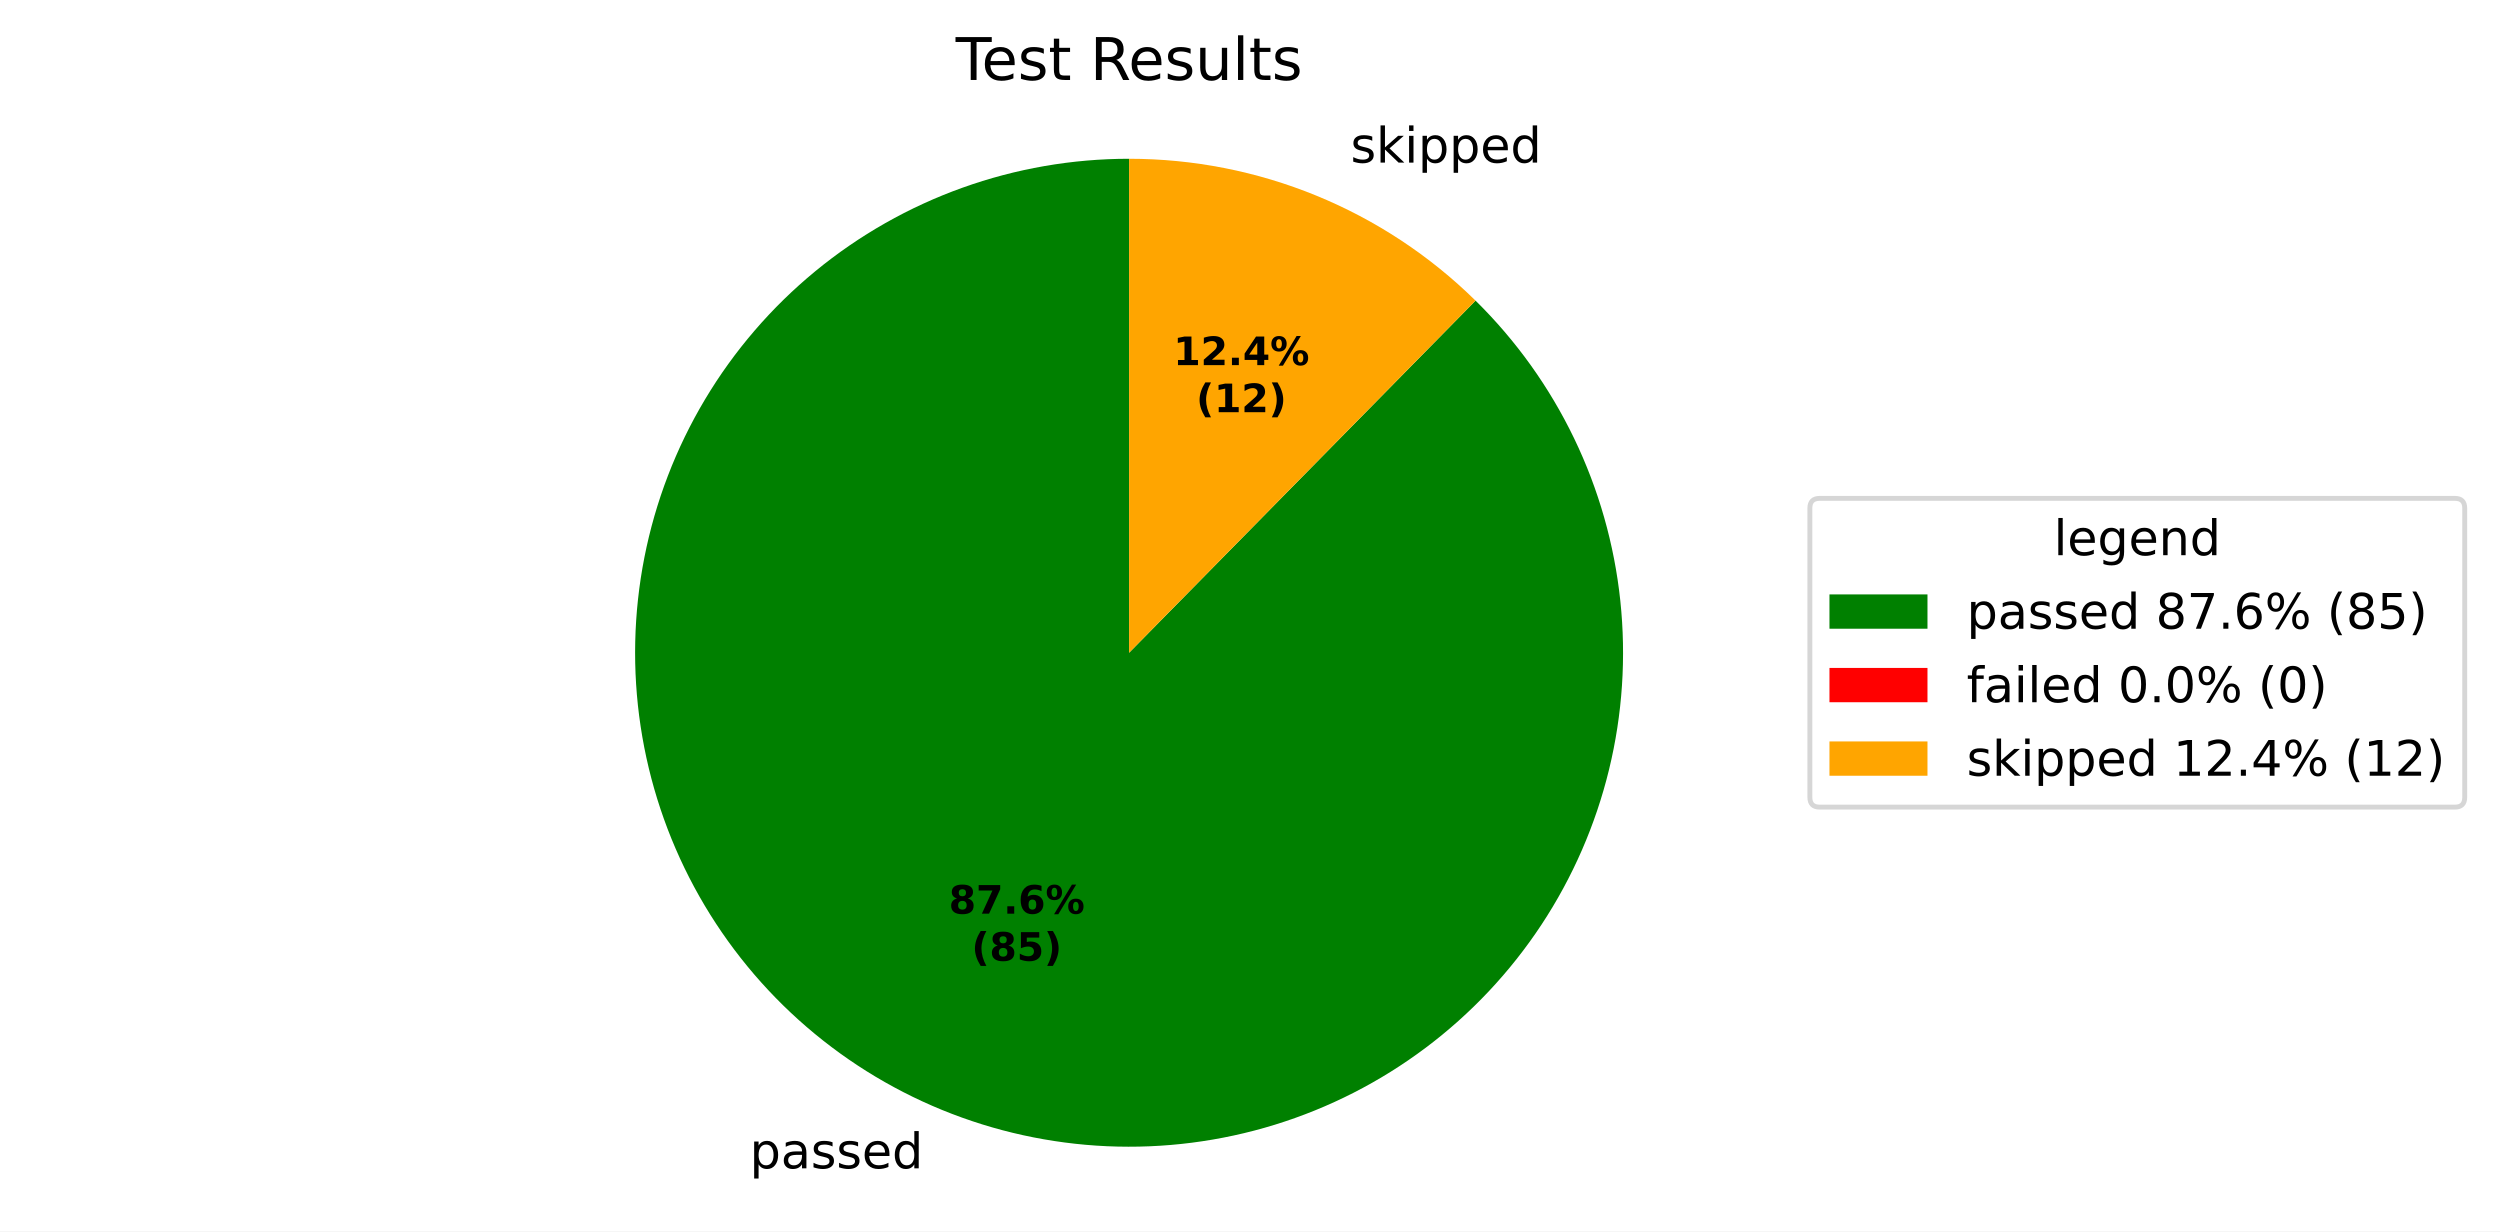
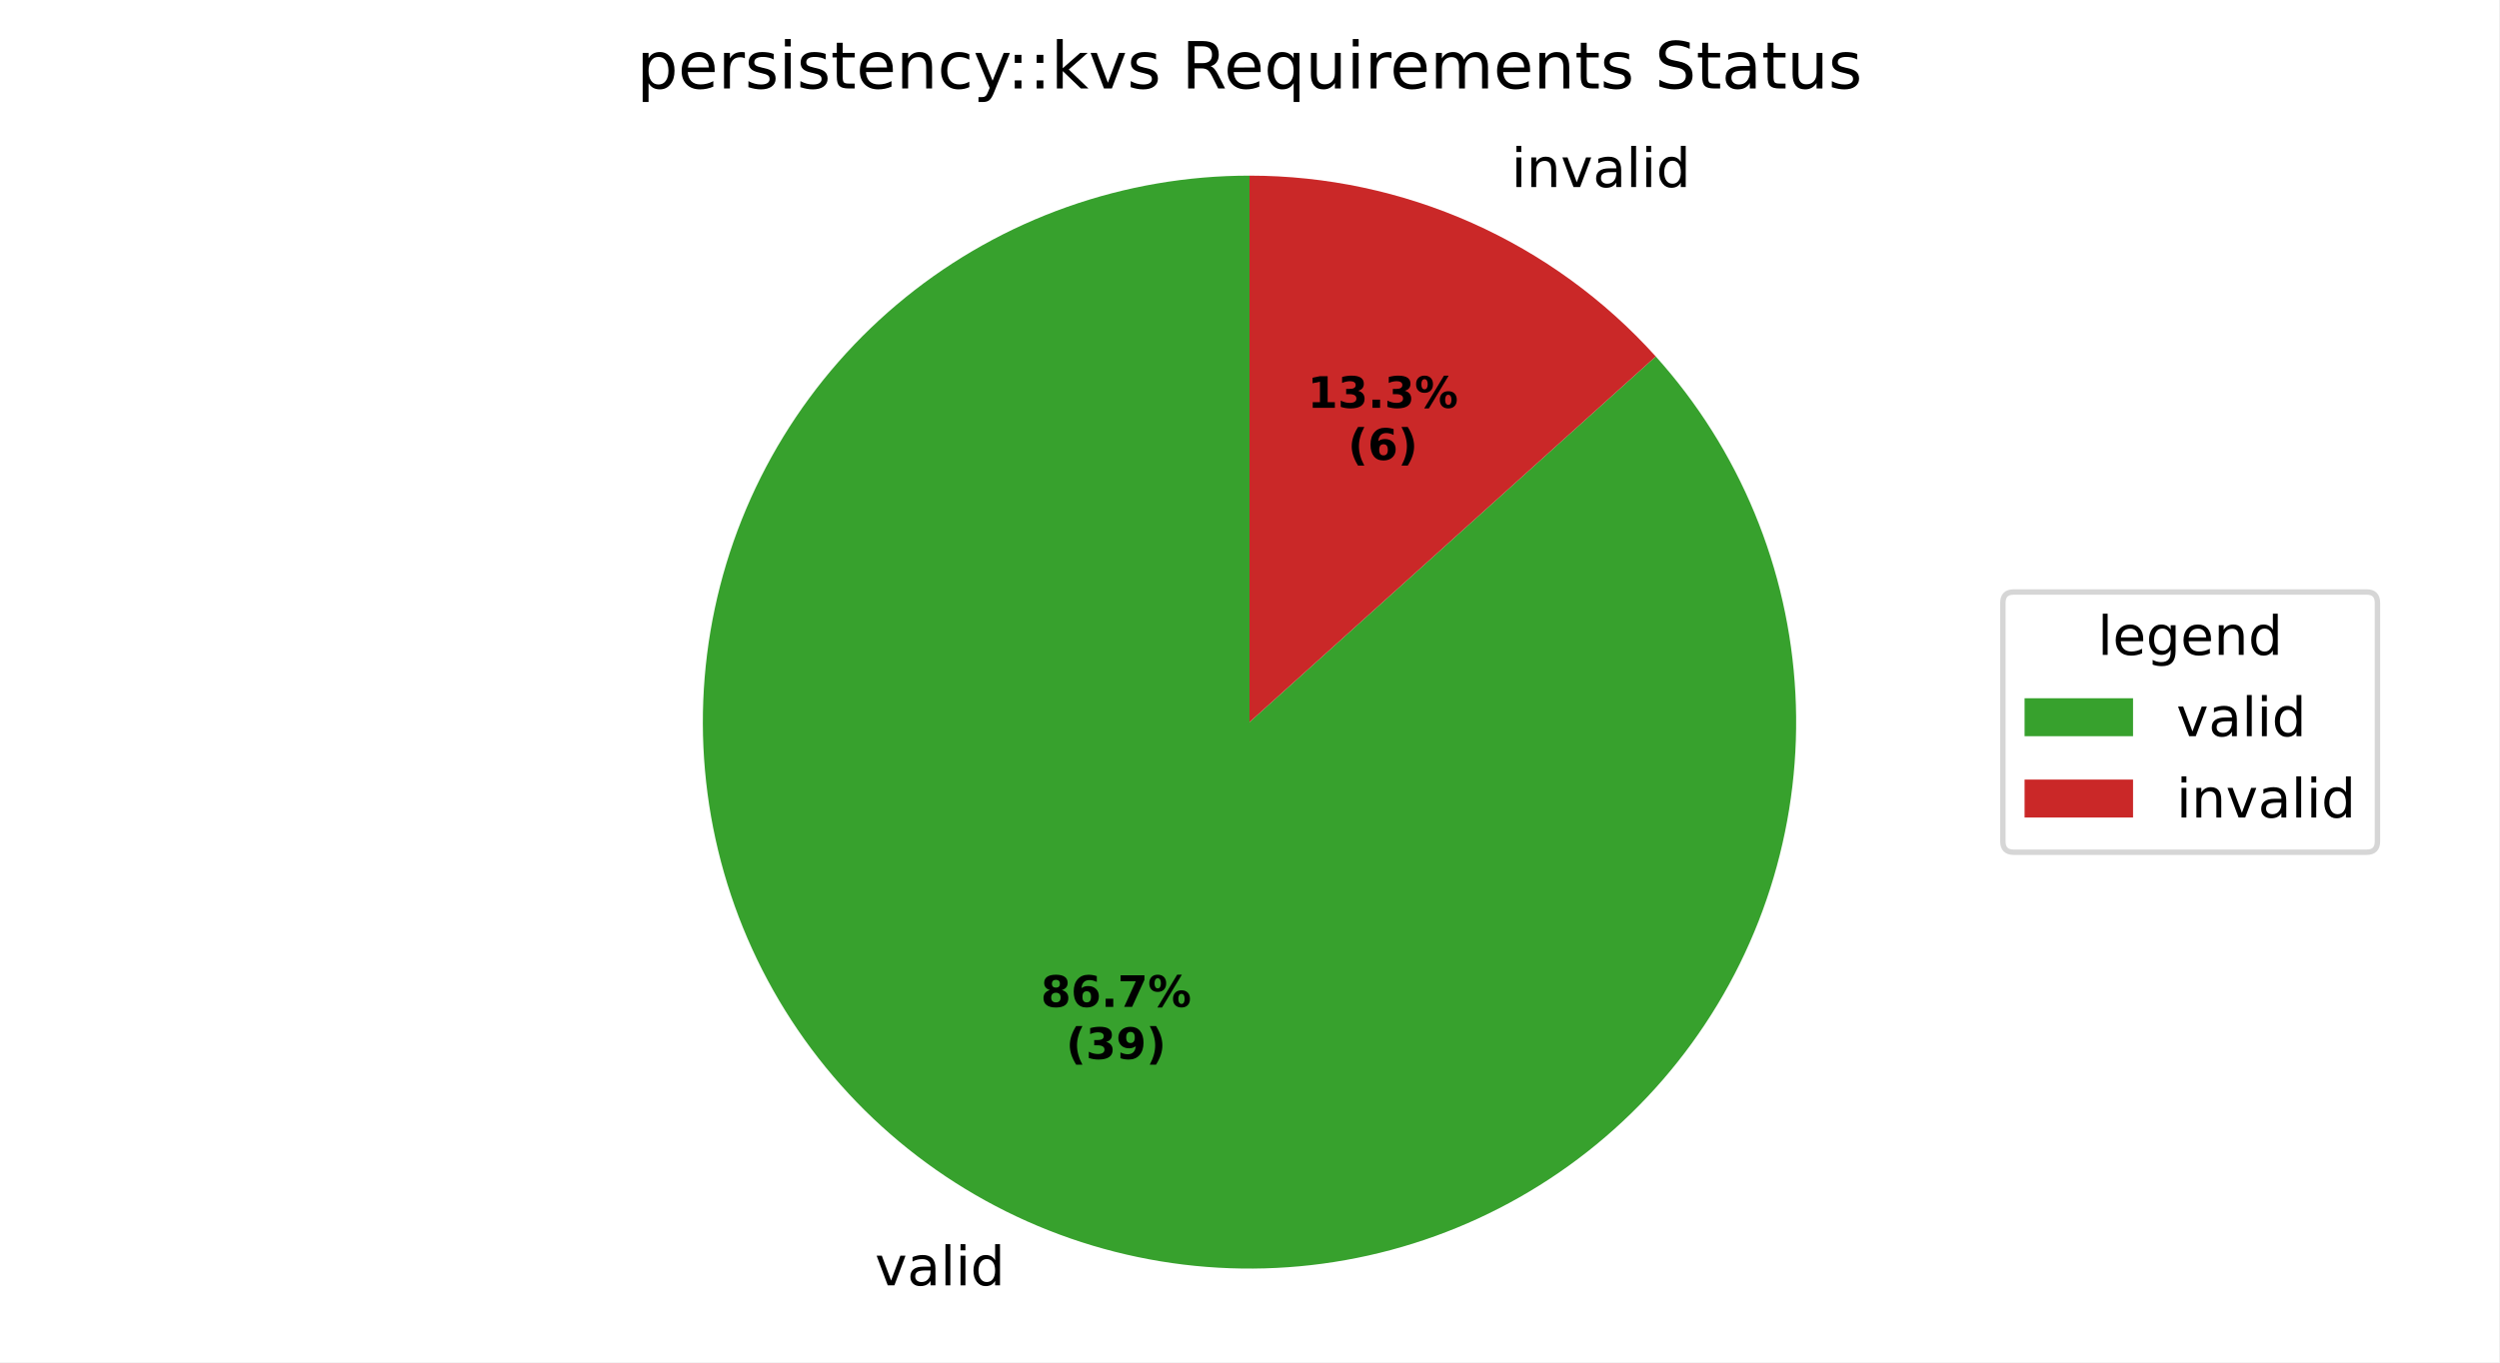
- <svg xmlns="http://www.w3.org/2000/svg" xmlns:xlink="http://www.w3.org/1999/xlink" width="510.148pt" height="251.278pt" viewBox="0 0 510.148 251.278" version="1.1">
+ <svg xmlns="http://www.w3.org/2000/svg" xmlns:xlink="http://www.w3.org/1999/xlink" width="460.8pt" height="251.278pt" viewBox="0 0 460.8 251.278" version="1.1">
  <defs>
    <style type="text/css">*{stroke-linejoin: round; stroke-linecap: butt}</style>
  </defs>
  <g id="figure_1">
    <g id="patch_1">
-       <path d="M 0 251.278  L 510.148 251.278  L 510.148 0  L 0 0  z " style="fill: #ffffff" />
+       <path d="M 0 251.278  L 460.8 251.278  L 460.8 0  L 0 0  z " style="fill: #ffffff" />
    </g>
    <g id="axes_1">
      <g id="patch_2">
-         <path d="M 230.4 32.398  C 218.809 32.398 207.305 34.397 196.393 38.308  C 185.482 42.218 175.327 47.981 166.374 55.343  C 157.422 62.706 149.806 71.557 143.862 81.508  C 137.919 91.459 133.735 102.361 131.497 113.733  C 129.259 125.106 128.999 136.78 130.729 148.241  C 132.458 159.702 136.152 170.779 141.647 180.985  C 147.142 191.19 154.356 200.372 162.972 208.125  C 171.588 215.879 181.476 222.088 192.203 226.481  C 202.929 230.873 214.333 233.382 225.913 233.898  C 237.492 234.414 249.074 232.929 260.148 229.508  C 271.223 226.088 281.625 220.782 290.896 213.826  C 300.167 206.87 308.17 198.366 314.551 188.69  C 320.932 179.013 325.596 168.308 328.338 157.047  C 331.08 145.785 331.86 134.134 330.642 122.608  C 329.424 111.081 326.227 99.85 321.192 89.41  C 316.157 78.97 309.359 69.476 301.097 61.347  L 230.4 133.198  z " style="fill: #008000" />
+         <path d="M 230.4 32.398  C 218.937 32.398 207.558 34.353 196.752 38.18  C 185.947 42.006 175.873 47.648 166.964 54.862  C 158.056 62.076 150.443 70.757 144.454 80.53  C 138.465 90.304 134.186 101.028 131.803 112.241  C 129.419 123.453 128.966 134.99 130.462 146.355  C 131.959 157.72 135.382 168.747 140.587 178.96  C 145.791 189.174 152.699 198.425 161.014 206.316  C 169.329 214.206 178.929 220.621 189.401 225.284  C 199.873 229.946 211.064 232.788 222.491 233.687  C 233.919 234.587 245.417 233.53 256.489 230.563  C 267.561 227.597 278.047 222.763 287.494 216.27  C 296.941 209.777 305.211 201.721 311.949 192.447  C 318.687 183.173 323.793 172.818 327.049 161.827  C 330.305 150.836 331.662 139.37 331.062 127.923  C 330.462 116.475 327.914 105.214 323.527 94.624  C 319.14 84.033 312.979 74.268 305.309 65.75  L 230.4 133.198  z " style="fill: #37a12d" />
      </g>
      <g id="patch_3">
-         <path d="M 301.097 61.347  C 301.097 61.347 301.097 61.347 301.097 61.347  L 230.4 133.198  z " style="fill: #ff0000" />
-       </g>
-       <g id="patch_4">
-         <path d="M 301.097 61.347  C 291.759 52.159 280.72 44.88 268.597 39.916  C 256.474 34.952 243.5 32.398 230.4 32.398  L 230.4 133.198  z " style="fill: #ffa500" />
+         <path d="M 305.309 65.75  C 295.857 55.252 284.303 46.858 271.399 41.113  C 258.495 35.367 244.526 32.398 230.4 32.398  L 230.4 133.198  z " style="fill: #ca2828" />
      </g>
      <g id="matplotlib.axis_1" />
      <g id="matplotlib.axis_2" />
      <g id="text_1">
-         <g transform="translate(152.9863 238.4069) scale(0.1 -0.1)">
+         <g transform="translate(161.3495 237.0901) scale(0.1 -0.1)">
          <defs>
-             <path id="DejaVuSans-53" d="M 1159 525  L 1159 -1331  L 581 -1331  L 581 3500  L 1159 3500  L 1159 2969  Q 1341 3281 1617 3432  Q 1894 3584 2278 3584  Q 2916 3584 3314 3078  Q 3713 2572 3713 1747  Q 3713 922 3314 415  Q 2916 -91 2278 -91  Q 1894 -91 1617 61  Q 1341 213 1159 525  z M 3116 1747  Q 3116 2381 2855 2742  Q 2594 3103 2138 3103  Q 1681 3103 1420 2742  Q 1159 2381 1159 1747  Q 1159 1113 1420 752  Q 1681 391 2138 391  Q 2594 391 2855 752  Q 3116 1113 3116 1747  z " transform="scale(0.015625)" />
+             <path id="DejaVuSans-59" d="M 191 3500  L 800 3500  L 1894 563  L 2988 3500  L 3597 3500  L 2284 0  L 1503 0  L 191 3500  z " transform="scale(0.015625)" />
            <path id="DejaVuSans-44" d="M 2194 1759  Q 1497 1759 1228 1600  Q 959 1441 959 1056  Q 959 750 1161 570  Q 1363 391 1709 391  Q 2188 391 2477 730  Q 2766 1069 2766 1631  L 2766 1759  L 2194 1759  z M 3341 1997  L 3341 0  L 2766 0  L 2766 531  Q 2569 213 2275 61  Q 1981 -91 1556 -91  Q 1019 -91 701 211  Q 384 513 384 1019  Q 384 1609 779 1909  Q 1175 2209 1959 2209  L 2766 2209  L 2766 2266  Q 2766 2663 2505 2880  Q 2244 3097 1772 3097  Q 1472 3097 1187 3025  Q 903 2953 641 2809  L 641 3341  Q 956 3463 1253 3523  Q 1550 3584 1831 3584  Q 2591 3584 2966 3190  Q 3341 2797 3341 1997  z " transform="scale(0.015625)" />
-             <path id="DejaVuSans-56" d="M 2834 3397  L 2834 2853  Q 2591 2978 2328 3040  Q 2066 3103 1784 3103  Q 1356 3103 1142 2972  Q 928 2841 928 2578  Q 928 2378 1081 2264  Q 1234 2150 1697 2047  L 1894 2003  Q 2506 1872 2764 1633  Q 3022 1394 3022 966  Q 3022 478 2636 193  Q 2250 -91 1575 -91  Q 1294 -91 989 -36  Q 684 19 347 128  L 347 722  Q 666 556 975 473  Q 1284 391 1588 391  Q 1994 391 2212 530  Q 2431 669 2431 922  Q 2431 1156 2273 1281  Q 2116 1406 1581 1522  L 1381 1569  Q 847 1681 609 1914  Q 372 2147 372 2553  Q 372 3047 722 3315  Q 1072 3584 1716 3584  Q 2034 3584 2315 3537  Q 2597 3491 2834 3397  z " transform="scale(0.015625)" />
-             <path id="DejaVuSans-48" d="M 3597 1894  L 3597 1613  L 953 1613  Q 991 1019 1311 708  Q 1631 397 2203 397  Q 2534 397 2845 478  Q 3156 559 3463 722  L 3463 178  Q 3153 47 2828 -22  Q 2503 -91 2169 -91  Q 1331 -91 842 396  Q 353 884 353 1716  Q 353 2575 817 3079  Q 1281 3584 2069 3584  Q 2775 3584 3186 3129  Q 3597 2675 3597 1894  z M 3022 2063  Q 3016 2534 2758 2815  Q 2500 3097 2075 3097  Q 1594 3097 1305 2825  Q 1016 2553 972 2059  L 3022 2063  z " transform="scale(0.015625)" />
+             <path id="DejaVuSans-4f" d="M 603 4863  L 1178 4863  L 1178 0  L 603 0  L 603 4863  z " transform="scale(0.015625)" />
+             <path id="DejaVuSans-4c" d="M 603 3500  L 1178 3500  L 1178 0  L 603 0  L 603 3500  z M 603 4863  L 1178 4863  L 1178 4134  L 603 4134  L 603 4863  z " transform="scale(0.015625)" />
            <path id="DejaVuSans-47" d="M 2906 2969  L 2906 4863  L 3481 4863  L 3481 0  L 2906 0  L 2906 525  Q 2725 213 2448 61  Q 2172 -91 1784 -91  Q 1150 -91 751 415  Q 353 922 353 1747  Q 353 2572 751 3078  Q 1150 3584 1784 3584  Q 2172 3584 2448 3432  Q 2725 3281 2906 2969  z M 947 1747  Q 947 1113 1208 752  Q 1469 391 1925 391  Q 2381 391 2643 752  Q 2906 1113 2906 1747  Q 2906 2381 2643 2742  Q 2381 3103 1925 3103  Q 1469 3103 1208 2742  Q 947 2381 947 1747  z " transform="scale(0.015625)" />
          </defs>
-           <use xlink:href="#DejaVuSans-53" />
-           <use xlink:href="#DejaVuSans-44" transform="translate(63.48438 0)" />
-           <use xlink:href="#DejaVuSans-56" transform="translate(124.7656 0)" />
-           <use xlink:href="#DejaVuSans-56" transform="translate(176.8594 0)" />
-           <use xlink:href="#DejaVuSans-48" transform="translate(228.9531 0)" />
-           <use xlink:href="#DejaVuSans-47" transform="translate(290.4844 0)" />
+           <use xlink:href="#DejaVuSans-59" />
+           <use xlink:href="#DejaVuSans-44" transform="translate(59.1875 0)" />
+           <use xlink:href="#DejaVuSans-4f" transform="translate(120.4688 0)" />
+           <use xlink:href="#DejaVuSans-4c" transform="translate(148.25 0)" />
+           <use xlink:href="#DejaVuSans-47" transform="translate(176.0312 0)" />
        </g>
      </g>
      <g id="text_2">
-         <g transform="translate(272.4169 33.18547) scale(0.1 -0.1)">
+         <g transform="translate(275.499 34.50225) scale(0.1 -0.1)">
          <defs>
            <path id="DejaVuSans-3" transform="scale(0.015625)" />
-             <path id="DejaVuSans-4e" d="M 581 4863  L 1159 4863  L 1159 1991  L 2875 3500  L 3609 3500  L 1753 1863  L 3688 0  L 2938 0  L 1159 1709  L 1159 0  L 581 0  L 581 4863  z " transform="scale(0.015625)" />
-             <path id="DejaVuSans-4c" d="M 603 3500  L 1178 3500  L 1178 0  L 603 0  L 603 3500  z M 603 4863  L 1178 4863  L 1178 4134  L 603 4134  L 603 4863  z " transform="scale(0.015625)" />
+             <path id="DejaVuSans-51" d="M 3513 2113  L 3513 0  L 2938 0  L 2938 2094  Q 2938 2591 2744 2837  Q 2550 3084 2163 3084  Q 1697 3084 1428 2787  Q 1159 2491 1159 1978  L 1159 0  L 581 0  L 581 3500  L 1159 3500  L 1159 2956  Q 1366 3272 1645 3428  Q 1925 3584 2291 3584  Q 2894 3584 3203 3211  Q 3513 2838 3513 2113  z " transform="scale(0.015625)" />
          </defs>
          <use xlink:href="#DejaVuSans-3" />
-           <use xlink:href="#DejaVuSans-56" transform="translate(31.78125 0)" />
-           <use xlink:href="#DejaVuSans-4e" transform="translate(83.875 0)" />
-           <use xlink:href="#DejaVuSans-4c" transform="translate(141.7812 0)" />
-           <use xlink:href="#DejaVuSans-53" transform="translate(169.5625 0)" />
-           <use xlink:href="#DejaVuSans-53" transform="translate(233.0469 0)" />
-           <use xlink:href="#DejaVuSans-48" transform="translate(296.5312 0)" />
-           <use xlink:href="#DejaVuSans-47" transform="translate(358.0625 0)" />
+           <use xlink:href="#DejaVuSans-4c" transform="translate(31.78125 0)" />
+           <use xlink:href="#DejaVuSans-51" transform="translate(59.5625 0)" />
+           <use xlink:href="#DejaVuSans-59" transform="translate(122.9375 0)" />
+           <use xlink:href="#DejaVuSans-44" transform="translate(182.125 0)" />
+           <use xlink:href="#DejaVuSans-4f" transform="translate(243.4062 0)" />
+           <use xlink:href="#DejaVuSans-4c" transform="translate(271.1875 0)" />
+           <use xlink:href="#DejaVuSans-47" transform="translate(298.9688 0)" />
        </g>
      </g>
      <g id="text_3">
-         <g transform="translate(193.6048 186.4449) scale(0.08 -0.08)">
+         <g transform="translate(191.9237 185.7267) scale(0.08 -0.08)">
          <defs>
            <path id="DejaVuSans-Bold-1b" d="M 2228 2088  Q 1891 2088 1709 1903  Q 1528 1719 1528 1375  Q 1528 1031 1709 848  Q 1891 666 2228 666  Q 2563 666 2741 848  Q 2919 1031 2919 1375  Q 2919 1722 2741 1905  Q 2563 2088 2228 2088  z M 1350 2484  Q 925 2613 709 2878  Q 494 3144 494 3541  Q 494 4131 934 4440  Q 1375 4750 2228 4750  Q 3075 4750 3515 4442  Q 3956 4134 3956 3541  Q 3956 3144 3739 2878  Q 3522 2613 3097 2484  Q 3572 2353 3814 2058  Q 4056 1763 4056 1313  Q 4056 619 3595 264  Q 3134 -91 2228 -91  Q 1319 -91 855 264  Q 391 619 391 1313  Q 391 1763 633 2058  Q 875 2353 1350 2484  z M 1631 3419  Q 1631 3141 1786 2991  Q 1941 2841 2228 2841  Q 2509 2841 2662 2991  Q 2816 3141 2816 3419  Q 2816 3697 2662 3845  Q 2509 3994 2228 3994  Q 1941 3994 1786 3844  Q 1631 3694 1631 3419  z " transform="scale(0.015625)" />
+             <path id="DejaVuSans-Bold-19" d="M 2316 2303  Q 2000 2303 1842 2098  Q 1684 1894 1684 1484  Q 1684 1075 1842 870  Q 2000 666 2316 666  Q 2634 666 2792 870  Q 2950 1075 2950 1484  Q 2950 1894 2792 2098  Q 2634 2303 2316 2303  z M 3803 4544  L 3803 3681  Q 3506 3822 3243 3889  Q 2981 3956 2731 3956  Q 2194 3956 1894 3657  Q 1594 3359 1544 2772  Q 1750 2925 1990 3001  Q 2231 3078 2516 3078  Q 3231 3078 3670 2659  Q 4109 2241 4109 1563  Q 4109 813 3618 361  Q 3128 -91 2303 -91  Q 1394 -91 895 523  Q 397 1138 397 2266  Q 397 3422 980 4083  Q 1563 4744 2578 4744  Q 2900 4744 3203 4694  Q 3506 4644 3803 4544  z " transform="scale(0.015625)" />
+             <path id="DejaVuSans-Bold-11" d="M 653 1209  L 1778 1209  L 1778 0  L 653 0  L 653 1209  z " transform="scale(0.015625)" />
            <path id="DejaVuSans-Bold-1a" d="M 428 4666  L 3944 4666  L 3944 3988  L 2125 0  L 953 0  L 2675 3781  L 428 3781  L 428 4666  z " transform="scale(0.015625)" />
-             <path id="DejaVuSans-Bold-11" d="M 653 1209  L 1778 1209  L 1778 0  L 653 0  L 653 1209  z " transform="scale(0.015625)" />
-             <path id="DejaVuSans-Bold-19" d="M 2316 2303  Q 2000 2303 1842 2098  Q 1684 1894 1684 1484  Q 1684 1075 1842 870  Q 2000 666 2316 666  Q 2634 666 2792 870  Q 2950 1075 2950 1484  Q 2950 1894 2792 2098  Q 2634 2303 2316 2303  z M 3803 4544  L 3803 3681  Q 3506 3822 3243 3889  Q 2981 3956 2731 3956  Q 2194 3956 1894 3657  Q 1594 3359 1544 2772  Q 1750 2925 1990 3001  Q 2231 3078 2516 3078  Q 3231 3078 3670 2659  Q 4109 2241 4109 1563  Q 4109 813 3618 361  Q 3128 -91 2303 -91  Q 1394 -91 895 523  Q 397 1138 397 2266  Q 397 3422 980 4083  Q 1563 4744 2578 4744  Q 2900 4744 3203 4694  Q 3506 4644 3803 4544  z " transform="scale(0.015625)" />
            <path id="DejaVuSans-Bold-8" d="M 4959 1925  Q 4738 1925 4616 1733  Q 4494 1541 4494 1184  Q 4494 825 4614 633  Q 4734 441 4959 441  Q 5184 441 5303 633  Q 5422 825 5422 1184  Q 5422 1541 5301 1733  Q 5181 1925 4959 1925  z M 4959 2450  Q 5541 2450 5875 2112  Q 6209 1775 6209 1184  Q 6209 594 5875 251  Q 5541 -91 4959 -91  Q 4378 -91 4042 251  Q 3706 594 3706 1184  Q 3706 1772 4042 2111  Q 4378 2450 4959 2450  z M 2094 -91  L 1403 -91  L 4319 4750  L 5013 4750  L 2094 -91  z M 1453 4750  Q 2034 4750 2367 4411  Q 2700 4072 2700 3481  Q 2700 2891 2367 2550  Q 2034 2209 1453 2209  Q 872 2209 539 2550  Q 206 2891 206 3481  Q 206 4072 539 4411  Q 872 4750 1453 4750  z M 1453 4225  Q 1228 4225 1106 4031  Q 984 3838 984 3481  Q 984 3122 1106 2926  Q 1228 2731 1453 2731  Q 1678 2731 1798 2926  Q 1919 3122 1919 3481  Q 1919 3838 1797 4031  Q 1675 4225 1453 4225  z " transform="scale(0.015625)" />
          </defs>
          <use xlink:href="#DejaVuSans-Bold-1b" />
-           <use xlink:href="#DejaVuSans-Bold-1a" transform="translate(69.57812 0)" />
+           <use xlink:href="#DejaVuSans-Bold-19" transform="translate(69.57812 0)" />
          <use xlink:href="#DejaVuSans-Bold-11" transform="translate(139.1562 0)" />
-           <use xlink:href="#DejaVuSans-Bold-19" transform="translate(177.1406 0)" />
+           <use xlink:href="#DejaVuSans-Bold-1a" transform="translate(177.1406 0)" />
          <use xlink:href="#DejaVuSans-Bold-8" transform="translate(246.7188 0)" />
        </g>
-         <g transform="translate(198.2592 196.0465) scale(0.08 -0.08)">
+         <g transform="translate(196.5781 195.3283) scale(0.08 -0.08)">
          <defs>
            <path id="DejaVuSans-Bold-b" d="M 2413 -844  L 1484 -844  Q 1006 -72 778 623  Q 550 1319 550 2003  Q 550 2688 779 3389  Q 1009 4091 1484 4856  L 2413 4856  Q 2013 4116 1813 3408  Q 1613 2700 1613 2009  Q 1613 1319 1811 609  Q 2009 -100 2413 -844  z " transform="scale(0.015625)" />
-             <path id="DejaVuSans-Bold-18" d="M 678 4666  L 3669 4666  L 3669 3781  L 1638 3781  L 1638 3059  Q 1775 3097 1914 3117  Q 2053 3138 2203 3138  Q 3056 3138 3531 2711  Q 4006 2284 4006 1522  Q 4006 766 3489 337  Q 2972 -91 2053 -91  Q 1656 -91 1267 -14  Q 878 63 494 219  L 494 1166  Q 875 947 1217 837  Q 1559 728 1863 728  Q 2300 728 2551 942  Q 2803 1156 2803 1522  Q 2803 1891 2551 2103  Q 2300 2316 1863 2316  Q 1603 2316 1309 2248  Q 1016 2181 678 2041  L 678 4666  z " transform="scale(0.015625)" />
+             <path id="DejaVuSans-Bold-16" d="M 2981 2516  Q 3453 2394 3698 2092  Q 3944 1791 3944 1325  Q 3944 631 3412 270  Q 2881 -91 1863 -91  Q 1503 -91 1142 -33  Q 781 25 428 141  L 428 1069  Q 766 900 1098 814  Q 1431 728 1753 728  Q 2231 728 2486 893  Q 2741 1059 2741 1369  Q 2741 1688 2480 1852  Q 2219 2016 1709 2016  L 1228 2016  L 1228 2791  L 1734 2791  Q 2188 2791 2409 2933  Q 2631 3075 2631 3366  Q 2631 3634 2415 3781  Q 2200 3928 1806 3928  Q 1516 3928 1219 3862  Q 922 3797 628 3669  L 628 4550  Q 984 4650 1334 4700  Q 1684 4750 2022 4750  Q 2931 4750 3382 4451  Q 3834 4153 3834 3553  Q 3834 3144 3618 2883  Q 3403 2622 2981 2516  z " transform="scale(0.015625)" />
+             <path id="DejaVuSans-Bold-1c" d="M 641 103  L 641 966  Q 928 831 1190 764  Q 1453 697 1709 697  Q 2247 697 2547 995  Q 2847 1294 2900 1881  Q 2688 1725 2447 1647  Q 2206 1569 1925 1569  Q 1209 1569 770 1986  Q 331 2403 331 3084  Q 331 3838 820 4291  Q 1309 4744 2131 4744  Q 3044 4744 3544 4128  Q 4044 3513 4044 2388  Q 4044 1231 3459 570  Q 2875 -91 1856 -91  Q 1528 -91 1228 -42  Q 928 6 641 103  z M 2125 2350  Q 2441 2350 2600 2554  Q 2759 2759 2759 3169  Q 2759 3575 2600 3781  Q 2441 3988 2125 3988  Q 1809 3988 1650 3781  Q 1491 3575 1491 3169  Q 1491 2759 1650 2554  Q 1809 2350 2125 2350  z " transform="scale(0.015625)" />
            <path id="DejaVuSans-Bold-c" d="M 513 -844  Q 913 -100 1113 609  Q 1313 1319 1313 2009  Q 1313 2700 1113 3408  Q 913 4116 513 4856  L 1441 4856  Q 1916 4091 2145 3389  Q 2375 2688 2375 2003  Q 2375 1319 2147 623  Q 1919 -72 1441 -844  L 513 -844  z " transform="scale(0.015625)" />
          </defs>
          <use xlink:href="#DejaVuSans-Bold-b" />
-           <use xlink:href="#DejaVuSans-Bold-1b" transform="translate(45.70312 0)" />
-           <use xlink:href="#DejaVuSans-Bold-18" transform="translate(115.2812 0)" />
+           <use xlink:href="#DejaVuSans-Bold-16" transform="translate(45.70312 0)" />
+           <use xlink:href="#DejaVuSans-Bold-1c" transform="translate(115.2812 0)" />
          <use xlink:href="#DejaVuSans-Bold-c" transform="translate(184.8594 0)" />
        </g>
      </g>
      <g id="text_4">
-         <g transform="translate(239.4414 74.50599) scale(0.08 -0.08)">
+         <g transform="translate(241.1226 75.22424) scale(0.08 -0.08)">
          <defs>
            <path id="DejaVuSans-Bold-14" d="M 750 831  L 1813 831  L 1813 3847  L 722 3622  L 722 4441  L 1806 4666  L 2950 4666  L 2950 831  L 4013 831  L 4013 0  L 750 0  L 750 831  z " transform="scale(0.015625)" />
-             <path id="DejaVuSans-Bold-15" d="M 1844 884  L 3897 884  L 3897 0  L 506 0  L 506 884  L 2209 2388  Q 2438 2594 2547 2791  Q 2656 2988 2656 3200  Q 2656 3528 2436 3728  Q 2216 3928 1850 3928  Q 1569 3928 1234 3808  Q 900 3688 519 3450  L 519 4475  Q 925 4609 1322 4679  Q 1719 4750 2100 4750  Q 2938 4750 3402 4381  Q 3866 4013 3866 3353  Q 3866 2972 3669 2642  Q 3472 2313 2841 1759  L 1844 884  z " transform="scale(0.015625)" />
-             <path id="DejaVuSans-Bold-17" d="M 2356 3675  L 1038 1722  L 2356 1722  L 2356 3675  z M 2156 4666  L 3494 4666  L 3494 1722  L 4159 1722  L 4159 850  L 3494 850  L 3494 0  L 2356 0  L 2356 850  L 288 850  L 288 1881  L 2156 4666  z " transform="scale(0.015625)" />
          </defs>
          <use xlink:href="#DejaVuSans-Bold-14" />
-           <use xlink:href="#DejaVuSans-Bold-15" transform="translate(69.57812 0)" />
+           <use xlink:href="#DejaVuSans-Bold-16" transform="translate(69.57812 0)" />
          <use xlink:href="#DejaVuSans-Bold-11" transform="translate(139.1562 0)" />
-           <use xlink:href="#DejaVuSans-Bold-17" transform="translate(177.1406 0)" />
+           <use xlink:href="#DejaVuSans-Bold-16" transform="translate(177.1406 0)" />
          <use xlink:href="#DejaVuSans-Bold-8" transform="translate(246.7188 0)" />
        </g>
-         <g transform="translate(244.0958 84.10756) scale(0.08 -0.08)">
+         <g transform="translate(248.5601 84.8258) scale(0.08 -0.08)">
          <use xlink:href="#DejaVuSans-Bold-b" />
-           <use xlink:href="#DejaVuSans-Bold-14" transform="translate(45.70312 0)" />
-           <use xlink:href="#DejaVuSans-Bold-15" transform="translate(115.2812 0)" />
-           <use xlink:href="#DejaVuSans-Bold-c" transform="translate(184.8594 0)" />
+           <use xlink:href="#DejaVuSans-Bold-19" transform="translate(45.70312 0)" />
+           <use xlink:href="#DejaVuSans-Bold-c" transform="translate(115.2812 0)" />
        </g>
      </g>
      <g id="text_5">
-         <g transform="translate(195.0131 16.31812) scale(0.12 -0.12)">
+         <g transform="translate(117.4153 16.31812) scale(0.12 -0.12)">
          <defs>
-             <path id="DejaVuSans-37" d="M -19 4666  L 3928 4666  L 3928 4134  L 2272 4134  L 2272 0  L 1638 0  L 1638 4134  L -19 4134  L -19 4666  z " transform="scale(0.015625)" />
+             <path id="DejaVuSans-53" d="M 1159 525  L 1159 -1331  L 581 -1331  L 581 3500  L 1159 3500  L 1159 2969  Q 1341 3281 1617 3432  Q 1894 3584 2278 3584  Q 2916 3584 3314 3078  Q 3713 2572 3713 1747  Q 3713 922 3314 415  Q 2916 -91 2278 -91  Q 1894 -91 1617 61  Q 1341 213 1159 525  z M 3116 1747  Q 3116 2381 2855 2742  Q 2594 3103 2138 3103  Q 1681 3103 1420 2742  Q 1159 2381 1159 1747  Q 1159 1113 1420 752  Q 1681 391 2138 391  Q 2594 391 2855 752  Q 3116 1113 3116 1747  z " transform="scale(0.015625)" />
+             <path id="DejaVuSans-48" d="M 3597 1894  L 3597 1613  L 953 1613  Q 991 1019 1311 708  Q 1631 397 2203 397  Q 2534 397 2845 478  Q 3156 559 3463 722  L 3463 178  Q 3153 47 2828 -22  Q 2503 -91 2169 -91  Q 1331 -91 842 396  Q 353 884 353 1716  Q 353 2575 817 3079  Q 1281 3584 2069 3584  Q 2775 3584 3186 3129  Q 3597 2675 3597 1894  z M 3022 2063  Q 3016 2534 2758 2815  Q 2500 3097 2075 3097  Q 1594 3097 1305 2825  Q 1016 2553 972 2059  L 3022 2063  z " transform="scale(0.015625)" />
+             <path id="DejaVuSans-55" d="M 2631 2963  Q 2534 3019 2420 3045  Q 2306 3072 2169 3072  Q 1681 3072 1420 2755  Q 1159 2438 1159 1844  L 1159 0  L 581 0  L 581 3500  L 1159 3500  L 1159 2956  Q 1341 3275 1631 3429  Q 1922 3584 2338 3584  Q 2397 3584 2469 3576  Q 2541 3569 2628 3553  L 2631 2963  z " transform="scale(0.015625)" />
+             <path id="DejaVuSans-56" d="M 2834 3397  L 2834 2853  Q 2591 2978 2328 3040  Q 2066 3103 1784 3103  Q 1356 3103 1142 2972  Q 928 2841 928 2578  Q 928 2378 1081 2264  Q 1234 2150 1697 2047  L 1894 2003  Q 2506 1872 2764 1633  Q 3022 1394 3022 966  Q 3022 478 2636 193  Q 2250 -91 1575 -91  Q 1294 -91 989 -36  Q 684 19 347 128  L 347 722  Q 666 556 975 473  Q 1284 391 1588 391  Q 1994 391 2212 530  Q 2431 669 2431 922  Q 2431 1156 2273 1281  Q 2116 1406 1581 1522  L 1381 1569  Q 847 1681 609 1914  Q 372 2147 372 2553  Q 372 3047 722 3315  Q 1072 3584 1716 3584  Q 2034 3584 2315 3537  Q 2597 3491 2834 3397  z " transform="scale(0.015625)" />
            <path id="DejaVuSans-57" d="M 1172 4494  L 1172 3500  L 2356 3500  L 2356 3053  L 1172 3053  L 1172 1153  Q 1172 725 1289 603  Q 1406 481 1766 481  L 2356 481  L 2356 0  L 1766 0  Q 1100 0 847 248  Q 594 497 594 1153  L 594 3053  L 172 3053  L 172 3500  L 594 3500  L 594 4494  L 1172 4494  z " transform="scale(0.015625)" />
+             <path id="DejaVuSans-46" d="M 3122 3366  L 3122 2828  Q 2878 2963 2633 3030  Q 2388 3097 2138 3097  Q 1578 3097 1268 2742  Q 959 2388 959 1747  Q 959 1106 1268 751  Q 1578 397 2138 397  Q 2388 397 2633 464  Q 2878 531 3122 666  L 3122 134  Q 2881 22 2623 -34  Q 2366 -91 2075 -91  Q 1284 -91 818 406  Q 353 903 353 1747  Q 353 2603 823 3093  Q 1294 3584 2113 3584  Q 2378 3584 2631 3529  Q 2884 3475 3122 3366  z " transform="scale(0.015625)" />
+             <path id="DejaVuSans-5c" d="M 2059 -325  Q 1816 -950 1584 -1140  Q 1353 -1331 966 -1331  L 506 -1331  L 506 -850  L 844 -850  Q 1081 -850 1212 -737  Q 1344 -625 1503 -206  L 1606 56  L 191 3500  L 800 3500  L 1894 763  L 2988 3500  L 3597 3500  L 2059 -325  z " transform="scale(0.015625)" />
+             <path id="DejaVuSans-1d" d="M 750 794  L 1409 794  L 1409 0  L 750 0  L 750 794  z M 750 3309  L 1409 3309  L 1409 2516  L 750 2516  L 750 3309  z " transform="scale(0.015625)" />
+             <path id="DejaVuSans-4e" d="M 581 4863  L 1159 4863  L 1159 1991  L 2875 3500  L 3609 3500  L 1753 1863  L 3688 0  L 2938 0  L 1159 1709  L 1159 0  L 581 0  L 581 4863  z " transform="scale(0.015625)" />
            <path id="DejaVuSans-35" d="M 2841 2188  Q 3044 2119 3236 1894  Q 3428 1669 3622 1275  L 4263 0  L 3584 0  L 2988 1197  Q 2756 1666 2539 1819  Q 2322 1972 1947 1972  L 1259 1972  L 1259 0  L 628 0  L 628 4666  L 2053 4666  Q 2853 4666 3247 4331  Q 3641 3997 3641 3322  Q 3641 2881 3436 2590  Q 3231 2300 2841 2188  z M 1259 4147  L 1259 2491  L 2053 2491  Q 2509 2491 2742 2702  Q 2975 2913 2975 3322  Q 2975 3731 2742 3939  Q 2509 4147 2053 4147  L 1259 4147  z " transform="scale(0.015625)" />
+             <path id="DejaVuSans-54" d="M 947 1747  Q 947 1113 1208 752  Q 1469 391 1925 391  Q 2381 391 2643 752  Q 2906 1113 2906 1747  Q 2906 2381 2643 2742  Q 2381 3103 1925 3103  Q 1469 3103 1208 2742  Q 947 2381 947 1747  z M 2906 525  Q 2725 213 2448 61  Q 2172 -91 1784 -91  Q 1150 -91 751 415  Q 353 922 353 1747  Q 353 2572 751 3078  Q 1150 3584 1784 3584  Q 2172 3584 2448 3432  Q 2725 3281 2906 2969  L 2906 3500  L 3481 3500  L 3481 -1331  L 2906 -1331  L 2906 525  z " transform="scale(0.015625)" />
            <path id="DejaVuSans-58" d="M 544 1381  L 544 3500  L 1119 3500  L 1119 1403  Q 1119 906 1312 657  Q 1506 409 1894 409  Q 2359 409 2629 706  Q 2900 1003 2900 1516  L 2900 3500  L 3475 3500  L 3475 0  L 2900 0  L 2900 538  Q 2691 219 2414 64  Q 2138 -91 1772 -91  Q 1169 -91 856 284  Q 544 659 544 1381  z M 1991 3584  L 1991 3584  z " transform="scale(0.015625)" />
-             <path id="DejaVuSans-4f" d="M 603 4863  L 1178 4863  L 1178 0  L 603 0  L 603 4863  z " transform="scale(0.015625)" />
+             <path id="DejaVuSans-50" d="M 3328 2828  Q 3544 3216 3844 3400  Q 4144 3584 4550 3584  Q 5097 3584 5394 3201  Q 5691 2819 5691 2113  L 5691 0  L 5113 0  L 5113 2094  Q 5113 2597 4934 2840  Q 4756 3084 4391 3084  Q 3944 3084 3684 2787  Q 3425 2491 3425 1978  L 3425 0  L 2847 0  L 2847 2094  Q 2847 2600 2669 2842  Q 2491 3084 2119 3084  Q 1678 3084 1418 2786  Q 1159 2488 1159 1978  L 1159 0  L 581 0  L 581 3500  L 1159 3500  L 1159 2956  Q 1356 3278 1631 3431  Q 1906 3584 2284 3584  Q 2666 3584 2933 3390  Q 3200 3197 3328 2828  z " transform="scale(0.015625)" />
+             <path id="DejaVuSans-36" d="M 3425 4513  L 3425 3897  Q 3066 4069 2747 4153  Q 2428 4238 2131 4238  Q 1616 4238 1336 4038  Q 1056 3838 1056 3469  Q 1056 3159 1242 3001  Q 1428 2844 1947 2747  L 2328 2669  Q 3034 2534 3370 2195  Q 3706 1856 3706 1288  Q 3706 609 3251 259  Q 2797 -91 1919 -91  Q 1588 -91 1214 -16  Q 841 59 441 206  L 441 856  Q 825 641 1194 531  Q 1563 422 1919 422  Q 2459 422 2753 634  Q 3047 847 3047 1241  Q 3047 1584 2836 1778  Q 2625 1972 2144 2069  L 1759 2144  Q 1053 2284 737 2584  Q 422 2884 422 3419  Q 422 4038 858 4394  Q 1294 4750 2059 4750  Q 2388 4750 2728 4690  Q 3069 4631 3425 4513  z " transform="scale(0.015625)" />
          </defs>
-           <use xlink:href="#DejaVuSans-37" />
-           <use xlink:href="#DejaVuSans-48" transform="translate(44.09375 0)" />
-           <use xlink:href="#DejaVuSans-56" transform="translate(105.625 0)" />
-           <use xlink:href="#DejaVuSans-57" transform="translate(157.7188 0)" />
-           <use xlink:href="#DejaVuSans-3" transform="translate(196.9219 0)" />
-           <use xlink:href="#DejaVuSans-35" transform="translate(228.7031 0)" />
-           <use xlink:href="#DejaVuSans-48" transform="translate(293.7031 0)" />
-           <use xlink:href="#DejaVuSans-56" transform="translate(355.2344 0)" />
-           <use xlink:href="#DejaVuSans-58" transform="translate(407.3281 0)" />
-           <use xlink:href="#DejaVuSans-4f" transform="translate(470.7031 0)" />
-           <use xlink:href="#DejaVuSans-57" transform="translate(498.4844 0)" />
-           <use xlink:href="#DejaVuSans-56" transform="translate(537.6875 0)" />
+           <use xlink:href="#DejaVuSans-53" />
+           <use xlink:href="#DejaVuSans-48" transform="translate(63.48438 0)" />
+           <use xlink:href="#DejaVuSans-55" transform="translate(125.0156 0)" />
+           <use xlink:href="#DejaVuSans-56" transform="translate(166.125 0)" />
+           <use xlink:href="#DejaVuSans-4c" transform="translate(218.2188 0)" />
+           <use xlink:href="#DejaVuSans-56" transform="translate(246 0)" />
+           <use xlink:href="#DejaVuSans-57" transform="translate(298.0938 0)" />
+           <use xlink:href="#DejaVuSans-48" transform="translate(337.2969 0)" />
+           <use xlink:href="#DejaVuSans-51" transform="translate(398.8281 0)" />
+           <use xlink:href="#DejaVuSans-46" transform="translate(462.2031 0)" />
+           <use xlink:href="#DejaVuSans-5c" transform="translate(517.1875 0)" />
+           <use xlink:href="#DejaVuSans-1d" transform="translate(569.0938 0)" />
+           <use xlink:href="#DejaVuSans-1d" transform="translate(602.7812 0)" />
+           <use xlink:href="#DejaVuSans-4e" transform="translate(636.4688 0)" />
+           <use xlink:href="#DejaVuSans-59" transform="translate(694.375 0)" />
+           <use xlink:href="#DejaVuSans-56" transform="translate(753.5625 0)" />
+           <use xlink:href="#DejaVuSans-3" transform="translate(805.6562 0)" />
+           <use xlink:href="#DejaVuSans-35" transform="translate(837.4375 0)" />
+           <use xlink:href="#DejaVuSans-48" transform="translate(902.4375 0)" />
+           <use xlink:href="#DejaVuSans-54" transform="translate(963.9688 0)" />
+           <use xlink:href="#DejaVuSans-58" transform="translate(1027.453 0)" />
+           <use xlink:href="#DejaVuSans-4c" transform="translate(1090.828 0)" />
+           <use xlink:href="#DejaVuSans-55" transform="translate(1118.609 0)" />
+           <use xlink:href="#DejaVuSans-48" transform="translate(1157.516 0)" />
+           <use xlink:href="#DejaVuSans-50" transform="translate(1219.047 0)" />
+           <use xlink:href="#DejaVuSans-48" transform="translate(1316.453 0)" />
+           <use xlink:href="#DejaVuSans-51" transform="translate(1377.984 0)" />
+           <use xlink:href="#DejaVuSans-57" transform="translate(1441.359 0)" />
+           <use xlink:href="#DejaVuSans-56" transform="translate(1480.562 0)" />
+           <use xlink:href="#DejaVuSans-3" transform="translate(1532.656 0)" />
+           <use xlink:href="#DejaVuSans-36" transform="translate(1564.438 0)" />
+           <use xlink:href="#DejaVuSans-57" transform="translate(1627.922 0)" />
+           <use xlink:href="#DejaVuSans-44" transform="translate(1667.125 0)" />
+           <use xlink:href="#DejaVuSans-57" transform="translate(1728.406 0)" />
+           <use xlink:href="#DejaVuSans-58" transform="translate(1767.609 0)" />
+           <use xlink:href="#DejaVuSans-56" transform="translate(1830.984 0)" />
        </g>
      </g>
      <g id="legend_1">
-         <g id="patch_5">
-           <path d="M 371.32 164.7  L 500.948 164.7  Q 502.948 164.7 502.948 162.7  L 502.948 103.697  Q 502.948 101.697 500.948 101.697  L 371.32 101.697  Q 369.32 101.697 369.32 103.697  L 369.32 162.7  Q 369.32 164.7 371.32 164.7  z " style="fill: #ffffff; opacity: 0.8; stroke: #cccccc; stroke-linejoin: miter" />
+         <g id="patch_4">
+           <path d="M 371.32 157.199  L 436.387 157.199  Q 438.387 157.199 438.387 155.199  L 438.387 111.197  Q 438.387 109.197 436.387 109.197  L 371.32 109.197  Q 369.32 109.197 369.32 111.197  L 369.32 155.199  Q 369.32 157.199 371.32 157.199  z " style="fill: #ffffff; opacity: 0.8; stroke: #cccccc; stroke-linejoin: miter" />
        </g>
        <g id="text_6">
-           <g transform="translate(419.0747 113.295) scale(0.1 -0.1)">
+           <g transform="translate(386.7942 120.7954) scale(0.1 -0.1)">
            <defs>
              <path id="DejaVuSans-4a" d="M 2906 1791  Q 2906 2416 2648 2759  Q 2391 3103 1925 3103  Q 1463 3103 1205 2759  Q 947 2416 947 1791  Q 947 1169 1205 825  Q 1463 481 1925 481  Q 2391 481 2648 825  Q 2906 1169 2906 1791  z M 3481 434  Q 3481 -459 3084 -895  Q 2688 -1331 1869 -1331  Q 1566 -1331 1297 -1286  Q 1028 -1241 775 -1147  L 775 -588  Q 1028 -725 1275 -790  Q 1522 -856 1778 -856  Q 2344 -856 2625 -561  Q 2906 -266 2906 331  L 2906 616  Q 2728 306 2450 153  Q 2172 0 1784 0  Q 1141 0 747 490  Q 353 981 353 1791  Q 353 2603 747 3093  Q 1141 3584 1784 3584  Q 2172 3584 2450 3431  Q 2728 3278 2906 2969  L 2906 3500  L 3481 3500  L 3481 434  z " transform="scale(0.015625)" />
-               <path id="DejaVuSans-51" d="M 3513 2113  L 3513 0  L 2938 0  L 2938 2094  Q 2938 2591 2744 2837  Q 2550 3084 2163 3084  Q 1697 3084 1428 2787  Q 1159 2491 1159 1978  L 1159 0  L 581 0  L 581 3500  L 1159 3500  L 1159 2956  Q 1366 3272 1645 3428  Q 1925 3584 2291 3584  Q 2894 3584 3203 3211  Q 3513 2838 3513 2113  z " transform="scale(0.015625)" />
            </defs>
            <use xlink:href="#DejaVuSans-4f" />
            <use xlink:href="#DejaVuSans-48" transform="translate(27.78125 0)" />
            <use xlink:href="#DejaVuSans-4a" transform="translate(89.3125 0)" />
            <use xlink:href="#DejaVuSans-48" transform="translate(152.7969 0)" />
            <use xlink:href="#DejaVuSans-51" transform="translate(214.3281 0)" />
            <use xlink:href="#DejaVuSans-47" transform="translate(277.7031 0)" />
          </g>
        </g>
-         <g id="patch_6">
-           <path d="M 373.32 128.296  L 393.32 128.296  L 393.32 121.296  L 373.32 121.296  z " style="fill: #008000" />
+         <g id="patch_5">
+           <path d="M 373.32 135.796  L 393.32 135.796  L 393.32 128.796  L 373.32 128.796  z " style="fill: #37a12d" />
        </g>
        <g id="text_7">
-           <g transform="translate(401.32 128.2958) scale(0.1 -0.1)">
-             <defs>
-               <path id="DejaVuSans-1b" d="M 2034 2216  Q 1584 2216 1326 1975  Q 1069 1734 1069 1313  Q 1069 891 1326 650  Q 1584 409 2034 409  Q 2484 409 2743 651  Q 3003 894 3003 1313  Q 3003 1734 2745 1975  Q 2488 2216 2034 2216  z M 1403 2484  Q 997 2584 770 2862  Q 544 3141 544 3541  Q 544 4100 942 4425  Q 1341 4750 2034 4750  Q 2731 4750 3128 4425  Q 3525 4100 3525 3541  Q 3525 3141 3298 2862  Q 3072 2584 2669 2484  Q 3125 2378 3379 2068  Q 3634 1759 3634 1313  Q 3634 634 3220 271  Q 2806 -91 2034 -91  Q 1263 -91 848 271  Q 434 634 434 1313  Q 434 1759 690 2068  Q 947 2378 1403 2484  z M 1172 3481  Q 1172 3119 1398 2916  Q 1625 2713 2034 2713  Q 2441 2713 2670 2916  Q 2900 3119 2900 3481  Q 2900 3844 2670 4047  Q 2441 4250 2034 4250  Q 1625 4250 1398 4047  Q 1172 3844 1172 3481  z " transform="scale(0.015625)" />
-               <path id="DejaVuSans-1a" d="M 525 4666  L 3525 4666  L 3525 4397  L 1831 0  L 1172 0  L 2766 4134  L 525 4134  L 525 4666  z " transform="scale(0.015625)" />
-               <path id="DejaVuSans-11" d="M 684 794  L 1344 794  L 1344 0  L 684 0  L 684 794  z " transform="scale(0.015625)" />
-               <path id="DejaVuSans-19" d="M 2113 2584  Q 1688 2584 1439 2293  Q 1191 2003 1191 1497  Q 1191 994 1439 701  Q 1688 409 2113 409  Q 2538 409 2786 701  Q 3034 994 3034 1497  Q 3034 2003 2786 2293  Q 2538 2584 2113 2584  z M 3366 4563  L 3366 3988  Q 3128 4100 2886 4159  Q 2644 4219 2406 4219  Q 1781 4219 1451 3797  Q 1122 3375 1075 2522  Q 1259 2794 1537 2939  Q 1816 3084 2150 3084  Q 2853 3084 3261 2657  Q 3669 2231 3669 1497  Q 3669 778 3244 343  Q 2819 -91 2113 -91  Q 1303 -91 875 529  Q 447 1150 447 2328  Q 447 3434 972 4092  Q 1497 4750 2381 4750  Q 2619 4750 2861 4703  Q 3103 4656 3366 4563  z " transform="scale(0.015625)" />
-               <path id="DejaVuSans-8" d="M 4653 2053  Q 4381 2053 4226 1822  Q 4072 1591 4072 1178  Q 4072 772 4226 539  Q 4381 306 4653 306  Q 4919 306 5073 539  Q 5228 772 5228 1178  Q 5228 1588 5073 1820  Q 4919 2053 4653 2053  z M 4653 2450  Q 5147 2450 5437 2106  Q 5728 1763 5728 1178  Q 5728 594 5436 251  Q 5144 -91 4653 -91  Q 4153 -91 3862 251  Q 3572 594 3572 1178  Q 3572 1766 3864 2108  Q 4156 2450 4653 2450  z M 1428 4353  Q 1159 4353 1004 4120  Q 850 3888 850 3481  Q 850 3069 1003 2837  Q 1156 2606 1428 2606  Q 1700 2606 1854 2837  Q 2009 3069 2009 3481  Q 2009 3884 1853 4118  Q 1697 4353 1428 4353  z M 4250 4750  L 4750 4750  L 1831 -91  L 1331 -91  L 4250 4750  z M 1428 4750  Q 1922 4750 2215 4408  Q 2509 4066 2509 3481  Q 2509 2891 2217 2550  Q 1925 2209 1428 2209  Q 931 2209 642 2551  Q 353 2894 353 3481  Q 353 4063 643 4406  Q 934 4750 1428 4750  z " transform="scale(0.015625)" />
-               <path id="DejaVuSans-b" d="M 1984 4856  Q 1566 4138 1362 3434  Q 1159 2731 1159 2009  Q 1159 1288 1364 580  Q 1569 -128 1984 -844  L 1484 -844  Q 1016 -109 783 600  Q 550 1309 550 2009  Q 550 2706 781 3412  Q 1013 4119 1484 4856  L 1984 4856  z " transform="scale(0.015625)" />
-               <path id="DejaVuSans-18" d="M 691 4666  L 3169 4666  L 3169 4134  L 1269 4134  L 1269 2991  Q 1406 3038 1543 3061  Q 1681 3084 1819 3084  Q 2600 3084 3056 2656  Q 3513 2228 3513 1497  Q 3513 744 3044 326  Q 2575 -91 1722 -91  Q 1428 -91 1123 -41  Q 819 9 494 109  L 494 744  Q 775 591 1075 516  Q 1375 441 1709 441  Q 2250 441 2565 725  Q 2881 1009 2881 1497  Q 2881 1984 2565 2268  Q 2250 2553 1709 2553  Q 1456 2553 1204 2497  Q 953 2441 691 2322  L 691 4666  z " transform="scale(0.015625)" />
-               <path id="DejaVuSans-c" d="M 513 4856  L 1013 4856  Q 1481 4119 1714 3412  Q 1947 2706 1947 2009  Q 1947 1309 1714 600  Q 1481 -109 1013 -844  L 513 -844  Q 928 -128 1133 580  Q 1338 1288 1338 2009  Q 1338 2731 1133 3434  Q 928 4138 513 4856  z " transform="scale(0.015625)" />
-             </defs>
-             <use xlink:href="#DejaVuSans-53" />
-             <use xlink:href="#DejaVuSans-44" transform="translate(63.48438 0)" />
-             <use xlink:href="#DejaVuSans-56" transform="translate(124.7656 0)" />
-             <use xlink:href="#DejaVuSans-56" transform="translate(176.8594 0)" />
-             <use xlink:href="#DejaVuSans-48" transform="translate(228.9531 0)" />
-             <use xlink:href="#DejaVuSans-47" transform="translate(290.4844 0)" />
-             <use xlink:href="#DejaVuSans-3" transform="translate(353.9688 0)" />
-             <use xlink:href="#DejaVuSans-1b" transform="translate(385.75 0)" />
-             <use xlink:href="#DejaVuSans-1a" transform="translate(449.375 0)" />
-             <use xlink:href="#DejaVuSans-11" transform="translate(513 0)" />
-             <use xlink:href="#DejaVuSans-19" transform="translate(544.7812 0)" />
-             <use xlink:href="#DejaVuSans-8" transform="translate(608.4062 0)" />
-             <use xlink:href="#DejaVuSans-3" transform="translate(703.4219 0)" />
-             <use xlink:href="#DejaVuSans-b" transform="translate(735.2031 0)" />
-             <use xlink:href="#DejaVuSans-1b" transform="translate(774.2188 0)" />
-             <use xlink:href="#DejaVuSans-18" transform="translate(837.8438 0)" />
-             <use xlink:href="#DejaVuSans-c" transform="translate(901.4688 0)" />
+           <g transform="translate(401.32 135.7962) scale(0.1 -0.1)">
+             <use xlink:href="#DejaVuSans-59" />
+             <use xlink:href="#DejaVuSans-44" transform="translate(59.1875 0)" />
+             <use xlink:href="#DejaVuSans-4f" transform="translate(120.4688 0)" />
+             <use xlink:href="#DejaVuSans-4c" transform="translate(148.25 0)" />
+             <use xlink:href="#DejaVuSans-47" transform="translate(176.0312 0)" />
          </g>
        </g>
-         <g id="patch_7">
-           <path d="M 373.32 143.297  L 393.32 143.297  L 393.32 136.297  L 373.32 136.297  z " style="fill: #ff0000" />
+         <g id="patch_6">
+           <path d="M 373.32 150.797  L 393.32 150.797  L 393.32 143.797  L 373.32 143.797  z " style="fill: #ca2828" />
        </g>
        <g id="text_8">
-           <g transform="translate(401.32 143.2966) scale(0.1 -0.1)">
-             <defs>
-               <path id="DejaVuSans-49" d="M 2375 4863  L 2375 4384  L 1825 4384  Q 1516 4384 1395 4259  Q 1275 4134 1275 3809  L 1275 3500  L 2222 3500  L 2222 3053  L 1275 3053  L 1275 0  L 697 0  L 697 3053  L 147 3053  L 147 3500  L 697 3500  L 697 3744  Q 697 4328 969 4595  Q 1241 4863 1831 4863  L 2375 4863  z " transform="scale(0.015625)" />
-               <path id="DejaVuSans-13" d="M 2034 4250  Q 1547 4250 1301 3770  Q 1056 3291 1056 2328  Q 1056 1369 1301 889  Q 1547 409 2034 409  Q 2525 409 2770 889  Q 3016 1369 3016 2328  Q 3016 3291 2770 3770  Q 2525 4250 2034 4250  z M 2034 4750  Q 2819 4750 3233 4129  Q 3647 3509 3647 2328  Q 3647 1150 3233 529  Q 2819 -91 2034 -91  Q 1250 -91 836 529  Q 422 1150 422 2328  Q 422 3509 836 4129  Q 1250 4750 2034 4750  z " transform="scale(0.015625)" />
-             </defs>
-             <use xlink:href="#DejaVuSans-49" />
-             <use xlink:href="#DejaVuSans-44" transform="translate(35.20312 0)" />
-             <use xlink:href="#DejaVuSans-4c" transform="translate(96.48438 0)" />
-             <use xlink:href="#DejaVuSans-4f" transform="translate(124.2656 0)" />
-             <use xlink:href="#DejaVuSans-48" transform="translate(152.0469 0)" />
-             <use xlink:href="#DejaVuSans-47" transform="translate(213.5781 0)" />
-             <use xlink:href="#DejaVuSans-3" transform="translate(277.0625 0)" />
-             <use xlink:href="#DejaVuSans-13" transform="translate(308.8438 0)" />
-             <use xlink:href="#DejaVuSans-11" transform="translate(372.4688 0)" />
-             <use xlink:href="#DejaVuSans-13" transform="translate(404.25 0)" />
-             <use xlink:href="#DejaVuSans-8" transform="translate(467.875 0)" />
-             <use xlink:href="#DejaVuSans-3" transform="translate(562.8906 0)" />
-             <use xlink:href="#DejaVuSans-b" transform="translate(594.6719 0)" />
-             <use xlink:href="#DejaVuSans-13" transform="translate(633.6875 0)" />
-             <use xlink:href="#DejaVuSans-c" transform="translate(697.3125 0)" />
-           </g>
-         </g>
-         <g id="patch_8">
-           <path d="M 373.32 158.297  L 393.32 158.297  L 393.32 151.297  L 373.32 151.297  z " style="fill: #ffa500" />
-         </g>
-         <g id="text_9">
-           <g transform="translate(401.32 158.2973) scale(0.1 -0.1)">
-             <defs>
-               <path id="DejaVuSans-14" d="M 794 531  L 1825 531  L 1825 4091  L 703 3866  L 703 4441  L 1819 4666  L 2450 4666  L 2450 531  L 3481 531  L 3481 0  L 794 0  L 794 531  z " transform="scale(0.015625)" />
-               <path id="DejaVuSans-15" d="M 1228 531  L 3431 531  L 3431 0  L 469 0  L 469 531  Q 828 903 1448 1529  Q 2069 2156 2228 2338  Q 2531 2678 2651 2914  Q 2772 3150 2772 3378  Q 2772 3750 2511 3984  Q 2250 4219 1831 4219  Q 1534 4219 1204 4116  Q 875 4013 500 3803  L 500 4441  Q 881 4594 1212 4672  Q 1544 4750 1819 4750  Q 2544 4750 2975 4387  Q 3406 4025 3406 3419  Q 3406 3131 3298 2873  Q 3191 2616 2906 2266  Q 2828 2175 2409 1742  Q 1991 1309 1228 531  z " transform="scale(0.015625)" />
-               <path id="DejaVuSans-17" d="M 2419 4116  L 825 1625  L 2419 1625  L 2419 4116  z M 2253 4666  L 3047 4666  L 3047 1625  L 3713 1625  L 3713 1100  L 3047 1100  L 3047 0  L 2419 0  L 2419 1100  L 313 1100  L 313 1709  L 2253 4666  z " transform="scale(0.015625)" />
-             </defs>
-             <use xlink:href="#DejaVuSans-56" />
-             <use xlink:href="#DejaVuSans-4e" transform="translate(52.09375 0)" />
-             <use xlink:href="#DejaVuSans-4c" transform="translate(110 0)" />
-             <use xlink:href="#DejaVuSans-53" transform="translate(137.7812 0)" />
-             <use xlink:href="#DejaVuSans-53" transform="translate(201.2656 0)" />
-             <use xlink:href="#DejaVuSans-48" transform="translate(264.75 0)" />
-             <use xlink:href="#DejaVuSans-47" transform="translate(326.2812 0)" />
-             <use xlink:href="#DejaVuSans-3" transform="translate(389.7656 0)" />
-             <use xlink:href="#DejaVuSans-14" transform="translate(421.5469 0)" />
-             <use xlink:href="#DejaVuSans-15" transform="translate(485.1719 0)" />
-             <use xlink:href="#DejaVuSans-11" transform="translate(548.7969 0)" />
-             <use xlink:href="#DejaVuSans-17" transform="translate(580.5781 0)" />
-             <use xlink:href="#DejaVuSans-8" transform="translate(644.2031 0)" />
-             <use xlink:href="#DejaVuSans-3" transform="translate(739.2188 0)" />
-             <use xlink:href="#DejaVuSans-b" transform="translate(771 0)" />
-             <use xlink:href="#DejaVuSans-14" transform="translate(810.0156 0)" />
-             <use xlink:href="#DejaVuSans-15" transform="translate(873.6406 0)" />
-             <use xlink:href="#DejaVuSans-c" transform="translate(937.2656 0)" />
+           <g transform="translate(401.32 150.797) scale(0.1 -0.1)">
+             <use xlink:href="#DejaVuSans-4c" />
+             <use xlink:href="#DejaVuSans-51" transform="translate(27.78125 0)" />
+             <use xlink:href="#DejaVuSans-59" transform="translate(91.15625 0)" />
+             <use xlink:href="#DejaVuSans-44" transform="translate(150.3438 0)" />
+             <use xlink:href="#DejaVuSans-4f" transform="translate(211.625 0)" />
+             <use xlink:href="#DejaVuSans-4c" transform="translate(239.4062 0)" />
+             <use xlink:href="#DejaVuSans-47" transform="translate(267.1875 0)" />
          </g>
        </g>
      </g>
    </g>
  </g>
</svg>
